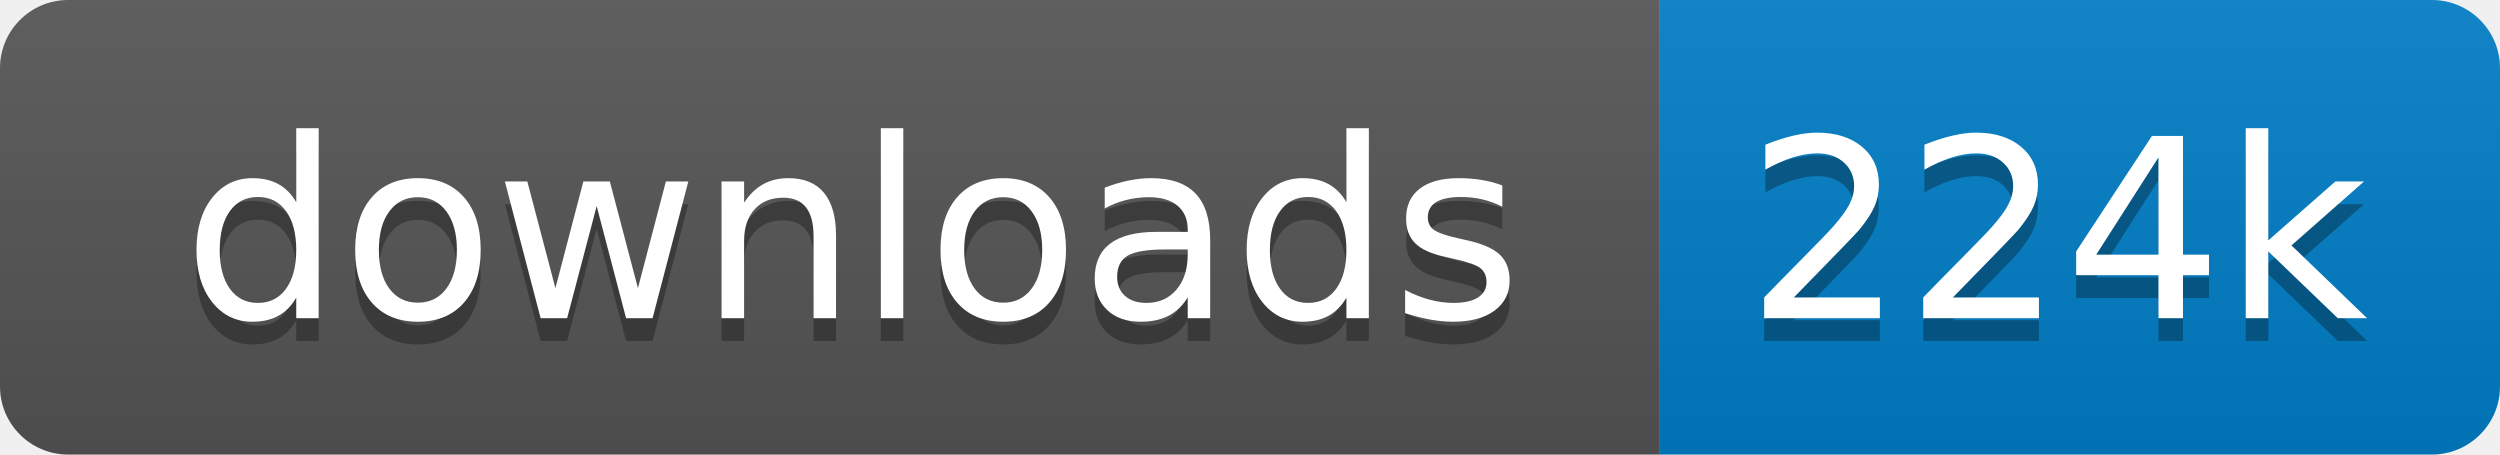
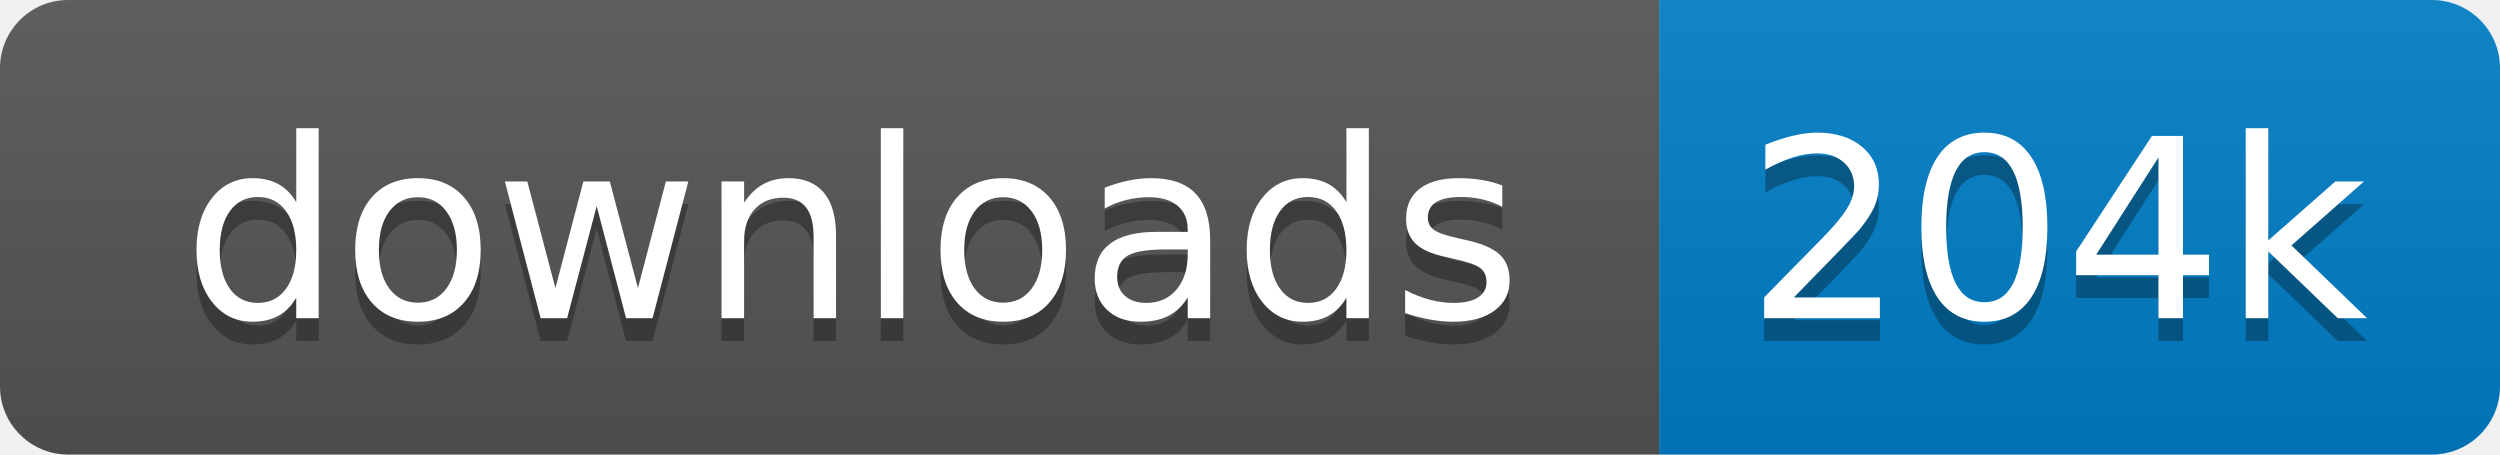
<svg xmlns="http://www.w3.org/2000/svg" xmlns:xlink="http://www.w3.org/1999/xlink" width="110" height="20">
  <linearGradient id="s" x2="0" y2="100%">
    <stop offset="0" stop-color="#bbb" stop-opacity=".1" />
    <stop offset="1" stop-opacity=".1" />
  </linearGradient>
  <clipPath id="r">
    <rect width="110" height="20" rx="3" fill="#fff" />
  </clipPath>
  <g clip-path="url(#r)" transform="scale(1)">
    <rect width="73" height="20" fill="#555" />
    <rect x="73" width="37" height="20" fill="#007ec6" />
    <rect width="110" height="20" fill="url(#s)" />
  </g>
  <g fill="#fff" text-anchor="middle" font-family="Verdana,Geneva,DejaVu Sans,sans-serif" text-rendering="geometricPrecision" font-size="110" transform="scale(1)">
    <image visibility="hidden" x="5" y="3" width="14" height="14" xlink:href="" />
    <text x="375" y="150" fill="#010101" fill-opacity=".3" transform="scale(.1)" textLength="630">downloads</text>
    <text x="375" y="140" transform="scale(.1)" textLength="630">downloads</text>
-     <text x="905" y="150" fill="#010101" fill-opacity=".3" transform="scale(.1)" textLength="270">224k</text>
-     <text x="905" y="140" transform="scale(.1)" textLength="270">224k</text>
+     <text x="905" y="150" fill="#010101" fill-opacity=".3" transform="scale(.1)" textLength="270">204k</text>
+     <text x="905" y="140" transform="scale(.1)" textLength="270">204k</text>
  </g>
</svg>
